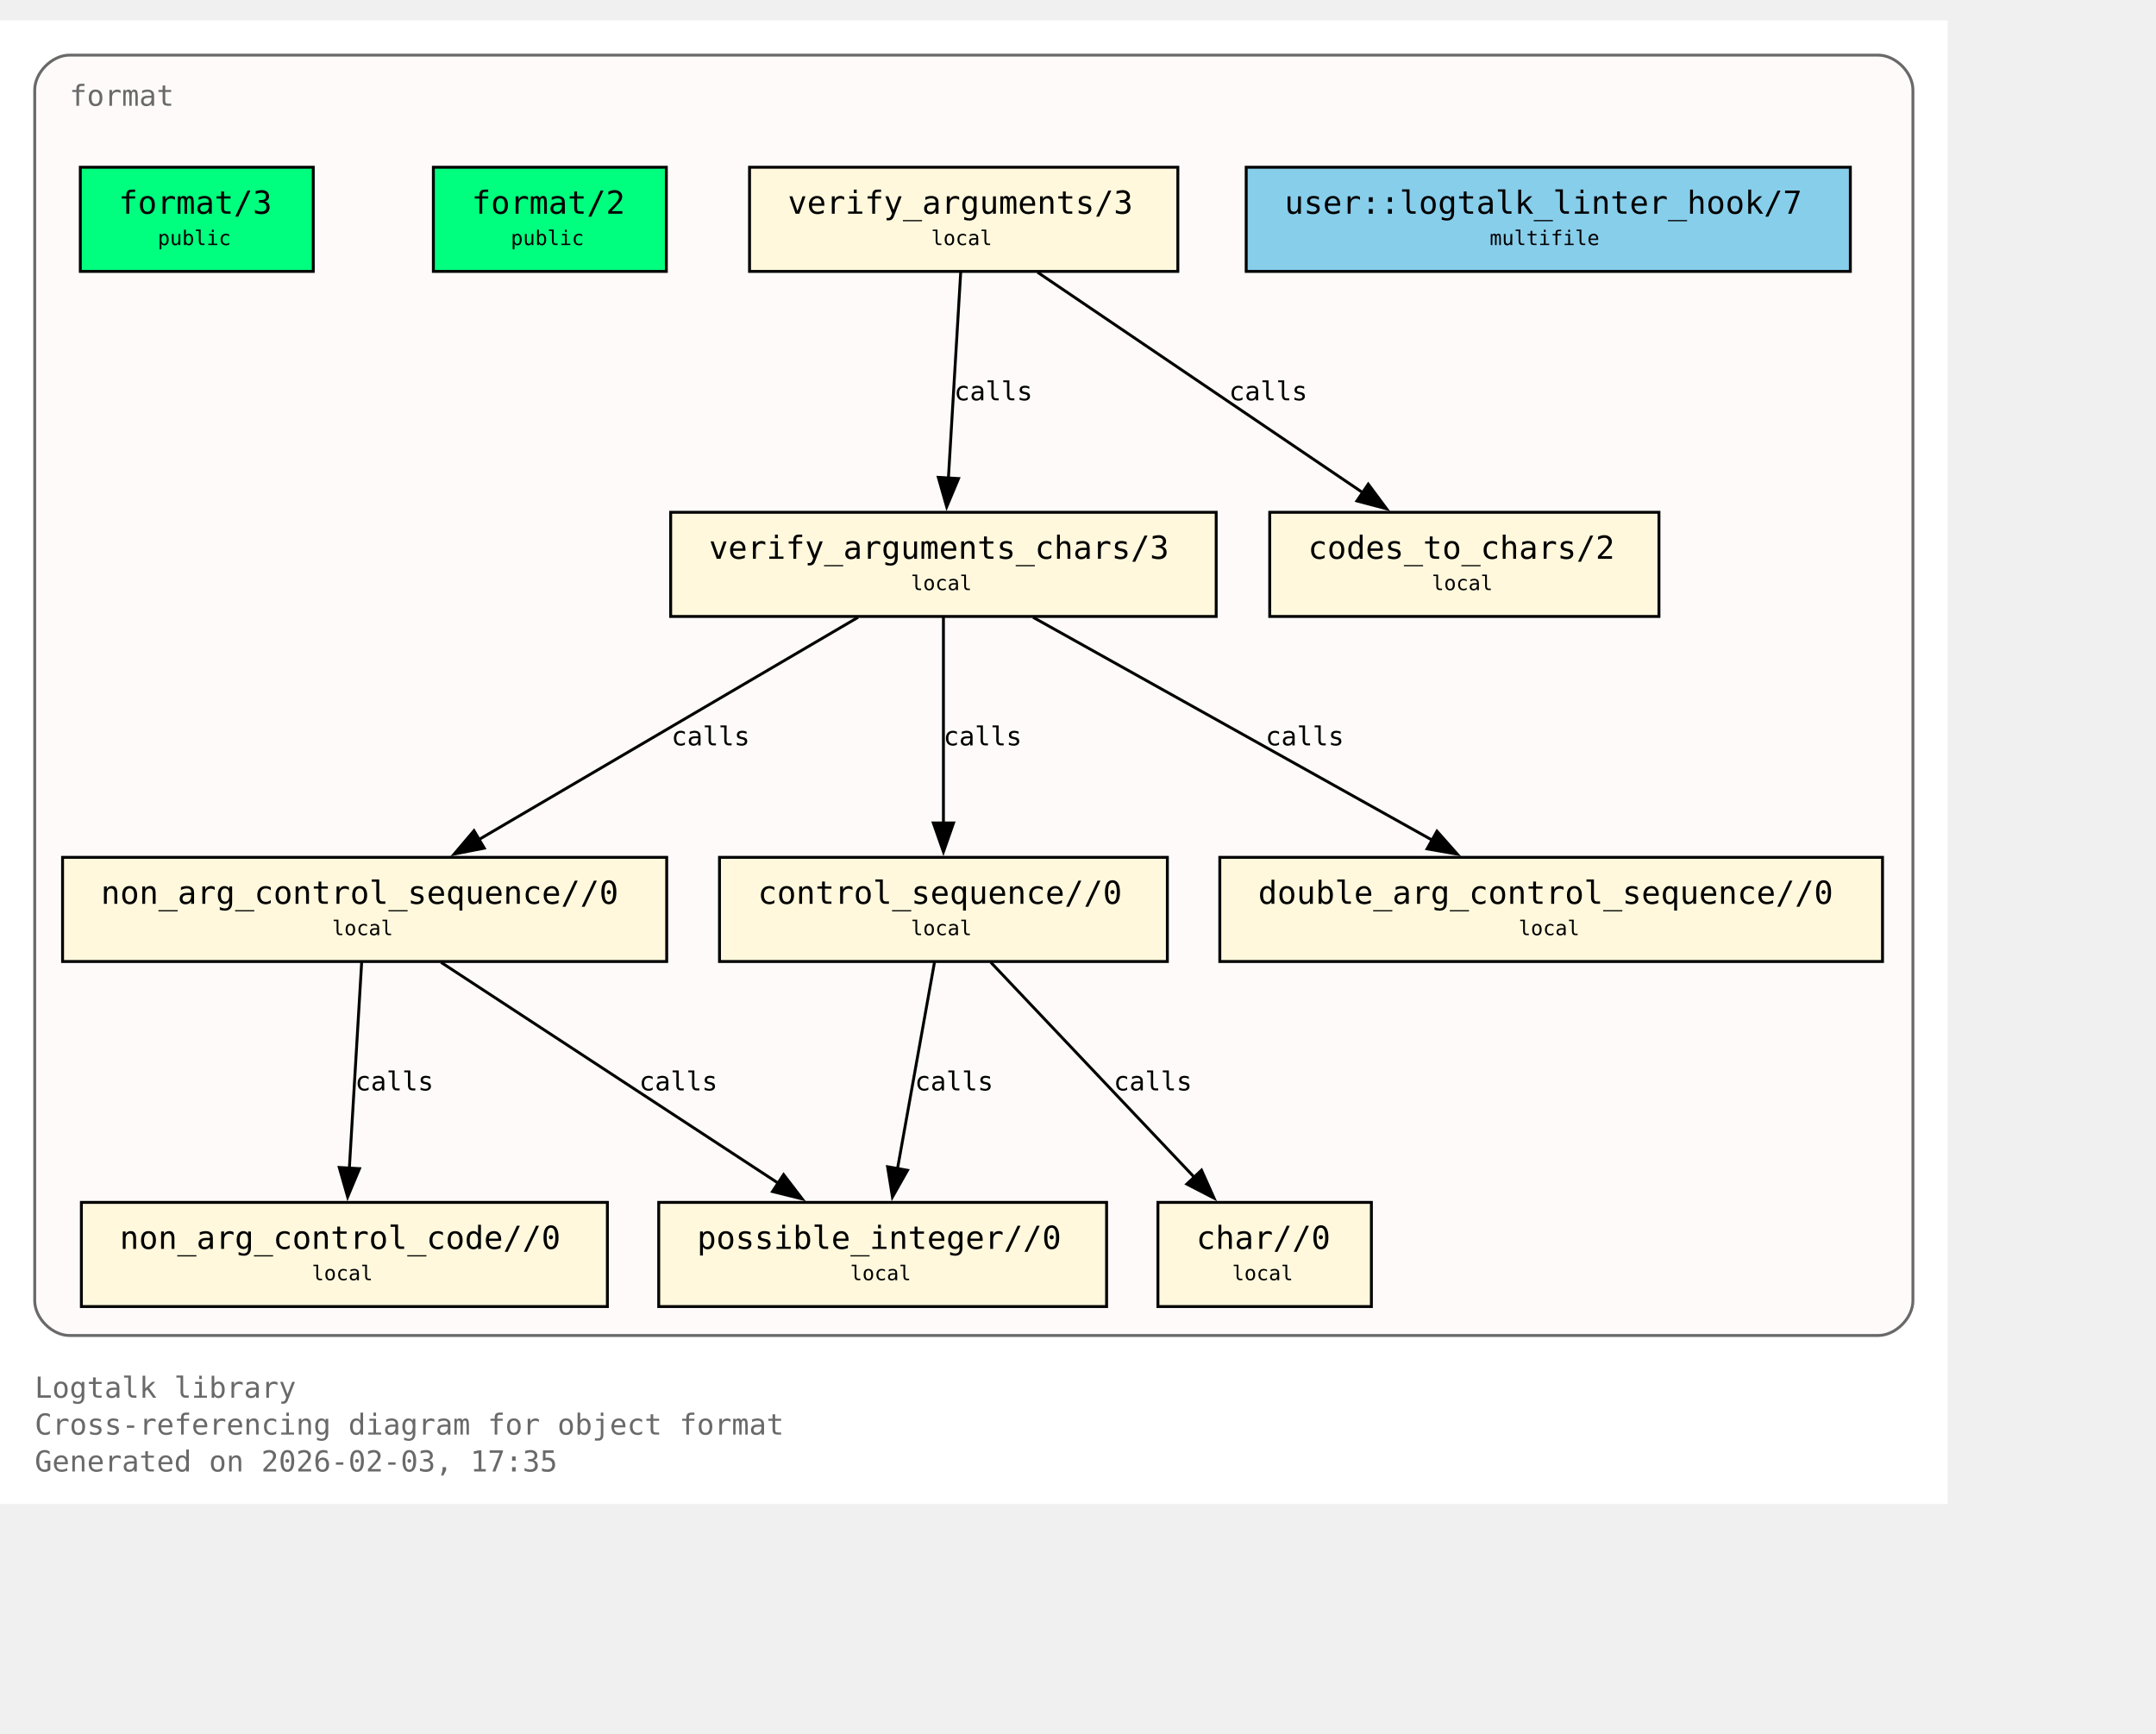
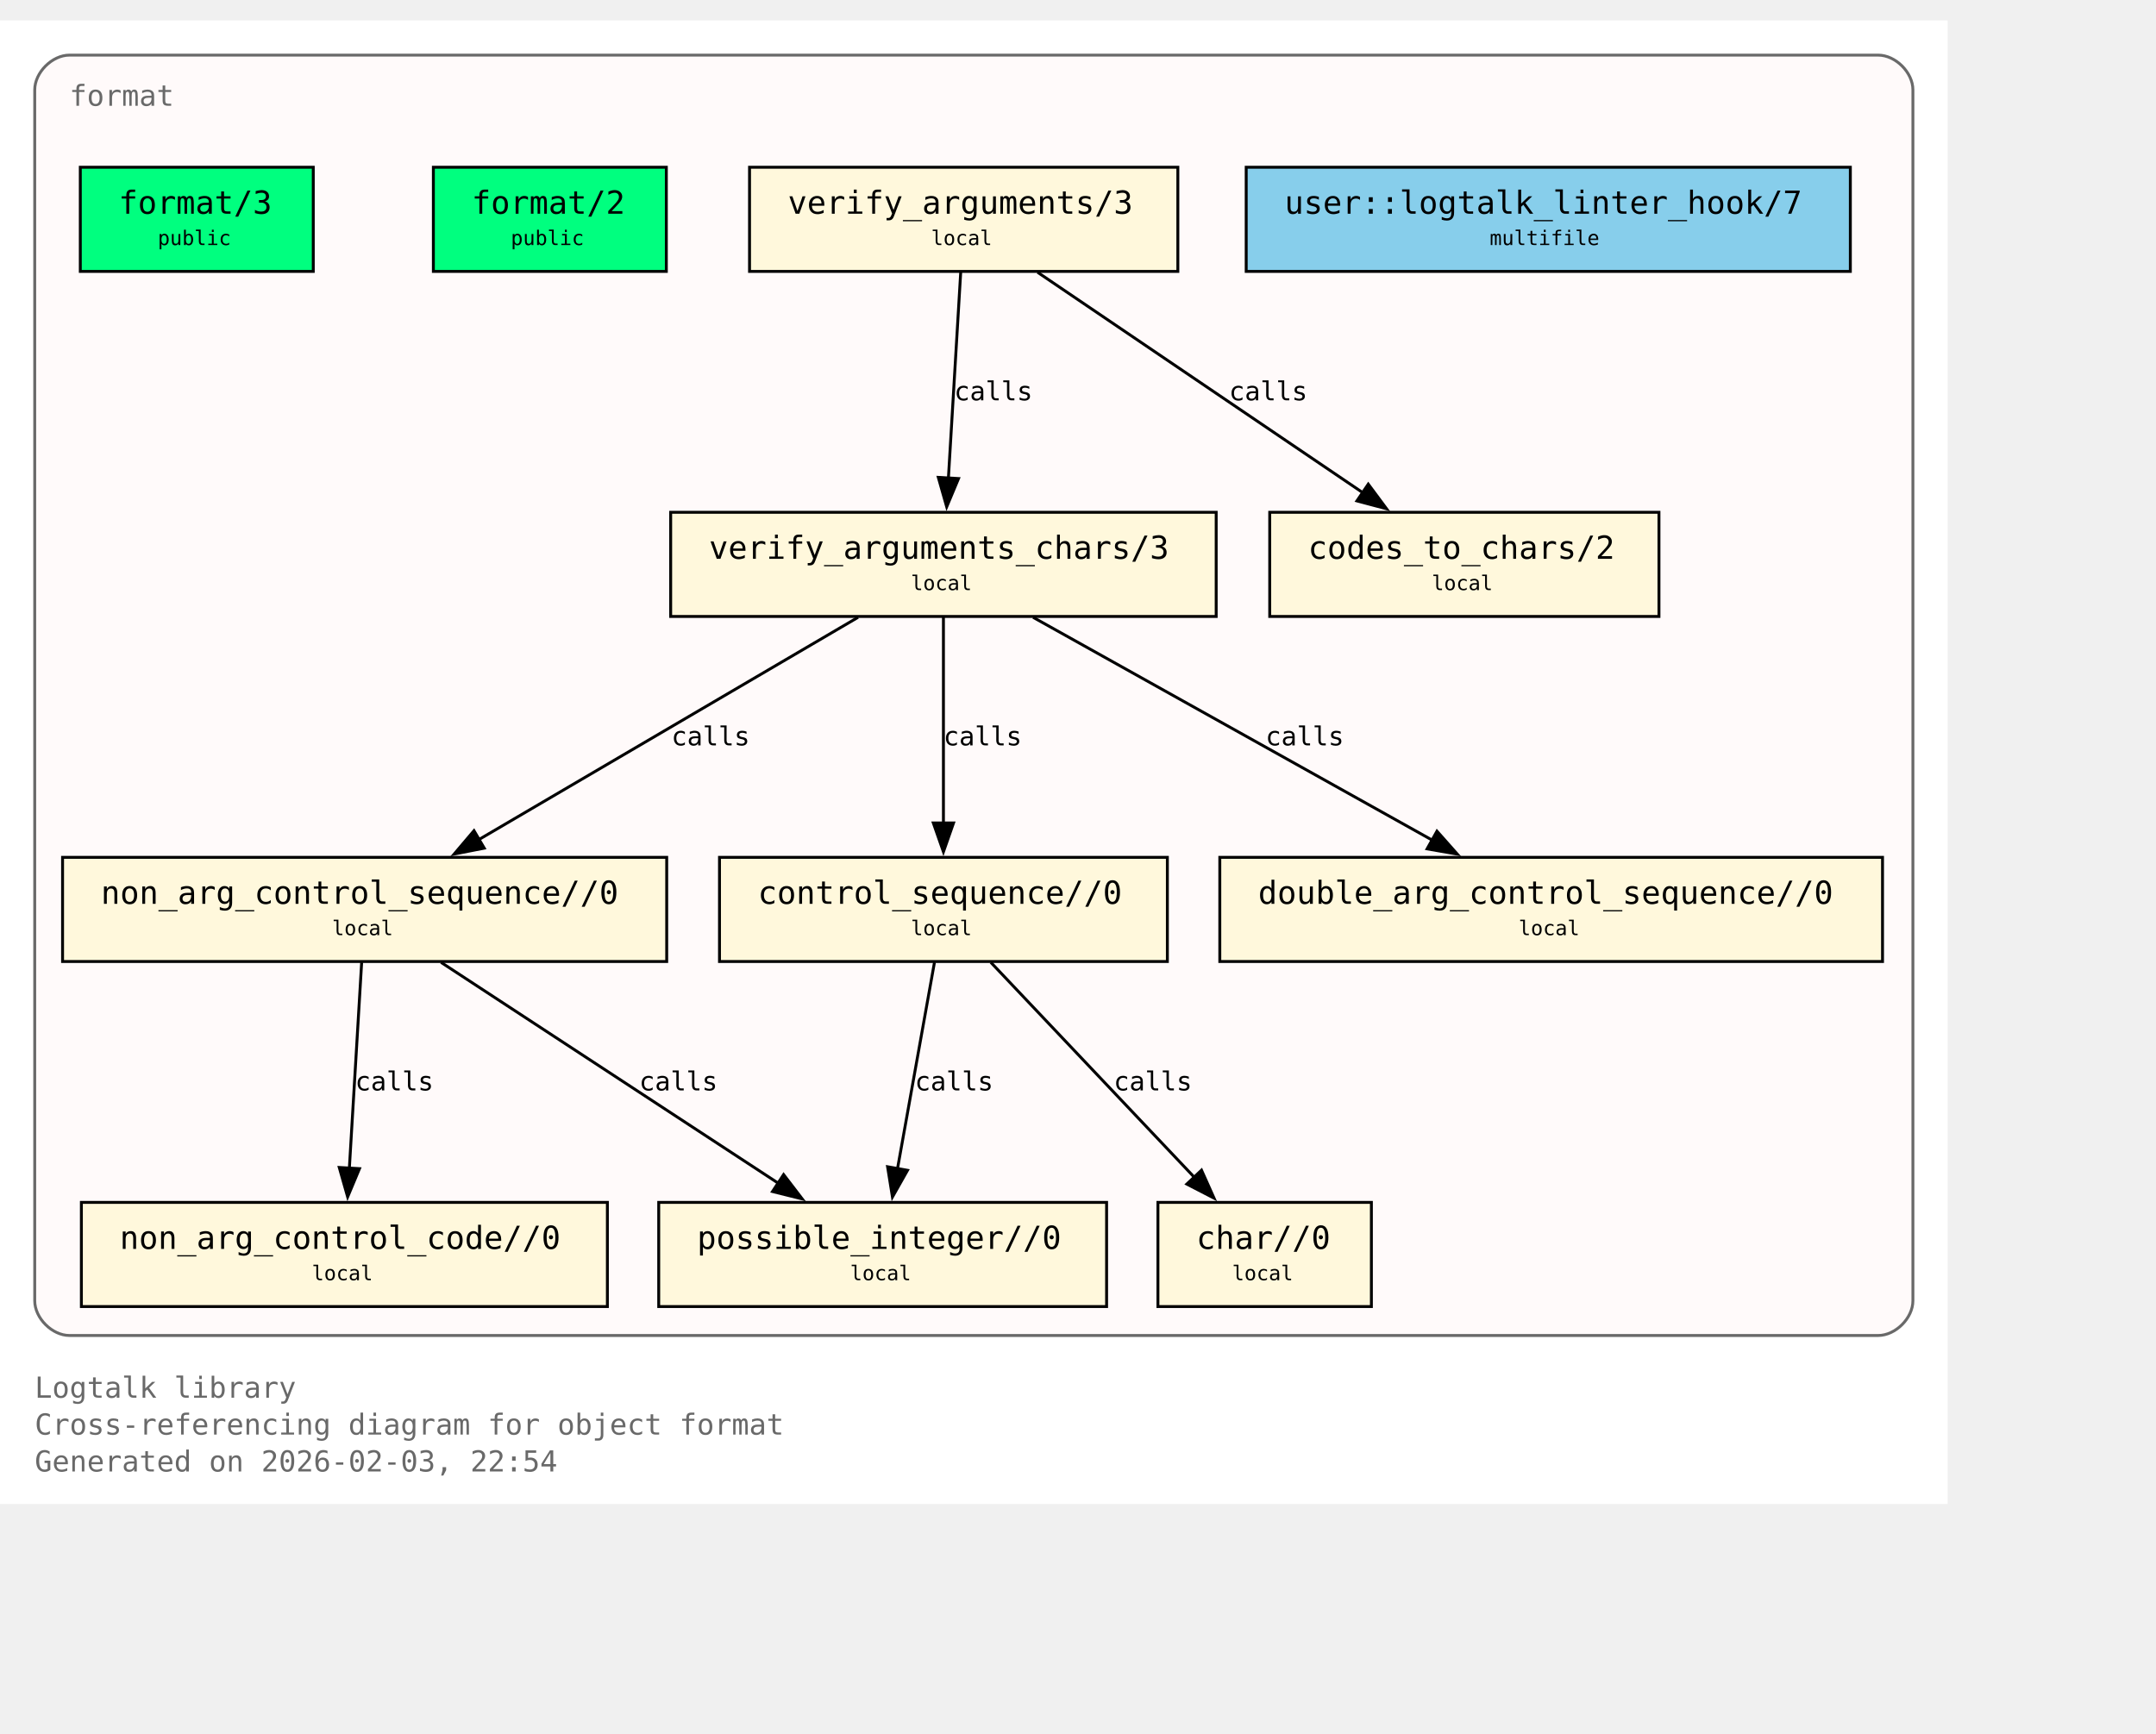
<svg xmlns="http://www.w3.org/2000/svg" xmlns:xlink="http://www.w3.org/1999/xlink" width="817pt" height="657pt" viewBox="72.00 72.00 745.00 585.00">
  <g id="graph0" class="graph" transform="scale(1 1) rotate(0) translate(76 580.75)">
    <polygon fill="white" stroke="none" points="-4,4 -4,-508.75 669,-508.75 669,4 -4,4" />
    <text xml:space="preserve" text-anchor="start" x="8" y="-32.75" font-family="Monospace" font-size="10.00" fill="dimgray">Logtalk library</text>
    <text xml:space="preserve" text-anchor="start" x="8" y="-20" font-family="Monospace" font-size="10.00" fill="dimgray">Cross-referencing diagram for object format</text>
-     <text xml:space="preserve" text-anchor="start" x="8" y="-7.25" font-family="Monospace" font-size="10.00" fill="dimgray">Generated on 2026-02-03, 17:35</text>
+     <text xml:space="preserve" text-anchor="start" x="8" y="-7.25" font-family="Monospace" font-size="10.00" fill="dimgray">Generated on 2026-02-03, 22:54</text>
    <g id="clust1" class="cluster">
      <g id="a_clust1">
        <a xlink:title="format">
          <path fill="snow" stroke="dimgray" d="M20,-54.25C20,-54.25 645,-54.25 645,-54.25 651,-54.25 657,-60.25 657,-66.25 657,-66.25 657,-484.75 657,-484.75 657,-490.75 651,-496.75 645,-496.75 645,-496.75 20,-496.75 20,-496.75 14,-496.75 8,-490.75 8,-484.75 8,-484.75 8,-66.25 8,-66.25 8,-60.25 14,-54.25 20,-54.25" />
          <g id="a_clust1_0">
-             <a xlink:href="https://github.com/LogtalkDotOrg/logtalk3/tree/949188c29300727d70b389d3c0c62eb89c29c1d6/library/format/format.lgt#L22" xlink:title="https://github.com/LogtalkDotOrg/logtalk3/tree/949188c29300727d70b389d3c0c62eb89c29c1d6/library/format/format.lgt#L22">
+             <a xlink:href="https://github.com/LogtalkDotOrg/logtalk3/tree/9086050a068841bf655e2b544de75546010d5f90/library/format/format.lgt#L22" xlink:title="https://github.com/LogtalkDotOrg/logtalk3/tree/9086050a068841bf655e2b544de75546010d5f90/library/format/format.lgt#L22">
              <text xml:space="preserve" text-anchor="start" x="20" y="-479.25" font-family="Monospace" font-size="10.00" fill="dimgray">format</text>
            </a>
          </g>
        </a>
      </g>
    </g>
    <g id="node1" class="node">
      <polygon fill="springgreen" stroke="black" points="104.25,-458 23.75,-458 23.75,-422 104.25,-422 104.25,-458" />
      <text xml:space="preserve" text-anchor="start" x="31.75" y="-442.7" font-family="Monospace" font-size="9.00"> </text>
      <g id="a_node1_1">
-         <a xlink:href="https://github.com/LogtalkDotOrg/logtalk3/tree/949188c29300727d70b389d3c0c62eb89c29c1d6/library/format/format.lgt#L31" xlink:title="https://github.com/LogtalkDotOrg/logtalk3/tree/949188c29300727d70b389d3c0c62eb89c29c1d6/library/format/format.lgt#L31">
+         <a xlink:href="https://github.com/LogtalkDotOrg/logtalk3/tree/9086050a068841bf655e2b544de75546010d5f90/library/format/format.lgt#L31" xlink:title="https://github.com/LogtalkDotOrg/logtalk3/tree/9086050a068841bf655e2b544de75546010d5f90/library/format/format.lgt#L31">
          <text xml:space="preserve" text-anchor="start" x="37" y="-441.93" font-family="Monospace" font-size="11.00">format/3</text>
        </a>
      </g>
      <text xml:space="preserve" text-anchor="start" x="91" y="-442.7" font-family="Monospace" font-size="9.00"> </text>
      <text xml:space="preserve" text-anchor="start" x="31.75" y="-430.32" font-family="Monospace" font-size="9.00"> </text>
      <text xml:space="preserve" text-anchor="start" x="50.5" y="-431.1" font-family="Monospace" font-size="7.00">public</text>
      <text xml:space="preserve" text-anchor="start" x="91" y="-430.32" font-family="Monospace" font-size="9.00"> </text>
    </g>
    <g id="node2" class="node">
      <polygon fill="springgreen" stroke="black" points="226.25,-458 145.75,-458 145.75,-422 226.25,-422 226.25,-458" />
      <text xml:space="preserve" text-anchor="start" x="153.75" y="-442.7" font-family="Monospace" font-size="9.00"> </text>
      <g id="a_node2_2">
-         <a xlink:href="https://github.com/LogtalkDotOrg/logtalk3/tree/949188c29300727d70b389d3c0c62eb89c29c1d6/library/format/format.lgt#L40" xlink:title="https://github.com/LogtalkDotOrg/logtalk3/tree/949188c29300727d70b389d3c0c62eb89c29c1d6/library/format/format.lgt#L40">
+         <a xlink:href="https://github.com/LogtalkDotOrg/logtalk3/tree/9086050a068841bf655e2b544de75546010d5f90/library/format/format.lgt#L40" xlink:title="https://github.com/LogtalkDotOrg/logtalk3/tree/9086050a068841bf655e2b544de75546010d5f90/library/format/format.lgt#L40">
          <text xml:space="preserve" text-anchor="start" x="159" y="-441.93" font-family="Monospace" font-size="11.00">format/2</text>
        </a>
      </g>
      <text xml:space="preserve" text-anchor="start" x="213" y="-442.7" font-family="Monospace" font-size="9.00"> </text>
      <text xml:space="preserve" text-anchor="start" x="153.75" y="-430.32" font-family="Monospace" font-size="9.00"> </text>
      <text xml:space="preserve" text-anchor="start" x="172.5" y="-431.1" font-family="Monospace" font-size="7.00">public</text>
      <text xml:space="preserve" text-anchor="start" x="213" y="-430.32" font-family="Monospace" font-size="9.00"> </text>
    </g>
    <g id="node3" class="node">
      <polygon fill="cornsilk" stroke="black" points="403,-458 255,-458 255,-422 403,-422 403,-458" />
      <text xml:space="preserve" text-anchor="start" x="263" y="-442.7" font-family="Monospace" font-size="9.00"> </text>
      <g id="a_node3_3">
-         <a xlink:href="https://github.com/LogtalkDotOrg/logtalk3/tree/949188c29300727d70b389d3c0c62eb89c29c1d6/library/format/format.lgt#L123" xlink:title="https://github.com/LogtalkDotOrg/logtalk3/tree/949188c29300727d70b389d3c0c62eb89c29c1d6/library/format/format.lgt#L123">
+         <a xlink:href="https://github.com/LogtalkDotOrg/logtalk3/tree/9086050a068841bf655e2b544de75546010d5f90/library/format/format.lgt#L123" xlink:title="https://github.com/LogtalkDotOrg/logtalk3/tree/9086050a068841bf655e2b544de75546010d5f90/library/format/format.lgt#L123">
          <text xml:space="preserve" text-anchor="start" x="268.25" y="-441.93" font-family="Monospace" font-size="11.00">verify_arguments/3</text>
        </a>
      </g>
      <text xml:space="preserve" text-anchor="start" x="389.75" y="-442.7" font-family="Monospace" font-size="9.00"> </text>
      <text xml:space="preserve" text-anchor="start" x="263" y="-430.32" font-family="Monospace" font-size="9.00"> </text>
      <text xml:space="preserve" text-anchor="start" x="317.75" y="-431.1" font-family="Monospace" font-size="7.00">local</text>
      <text xml:space="preserve" text-anchor="start" x="389.75" y="-430.32" font-family="Monospace" font-size="9.00"> </text>
    </g>
    <g id="node4" class="node">
      <polygon fill="cornsilk" stroke="black" points="416.25,-338.75 227.75,-338.75 227.75,-302.75 416.25,-302.75 416.25,-338.75" />
      <text xml:space="preserve" text-anchor="start" x="235.75" y="-323.45" font-family="Monospace" font-size="9.00"> </text>
      <g id="a_node4_4">
-         <a xlink:href="https://github.com/LogtalkDotOrg/logtalk3/tree/949188c29300727d70b389d3c0c62eb89c29c1d6/library/format/format.lgt#L140" xlink:title="https://github.com/LogtalkDotOrg/logtalk3/tree/949188c29300727d70b389d3c0c62eb89c29c1d6/library/format/format.lgt#L140">
+         <a xlink:href="https://github.com/LogtalkDotOrg/logtalk3/tree/9086050a068841bf655e2b544de75546010d5f90/library/format/format.lgt#L140" xlink:title="https://github.com/LogtalkDotOrg/logtalk3/tree/9086050a068841bf655e2b544de75546010d5f90/library/format/format.lgt#L140">
          <text xml:space="preserve" text-anchor="start" x="241" y="-322.68" font-family="Monospace" font-size="11.00">verify_arguments_chars/3</text>
        </a>
      </g>
      <text xml:space="preserve" text-anchor="start" x="403" y="-323.45" font-family="Monospace" font-size="9.00"> </text>
      <text xml:space="preserve" text-anchor="start" x="235.75" y="-311.07" font-family="Monospace" font-size="9.00"> </text>
      <text xml:space="preserve" text-anchor="start" x="310.75" y="-311.85" font-family="Monospace" font-size="7.00">local</text>
      <text xml:space="preserve" text-anchor="start" x="403" y="-311.07" font-family="Monospace" font-size="9.00"> </text>
    </g>
    <g id="edge1" class="edge">
      <g id="a_edge1">
-         <a xlink:href="https://github.com/LogtalkDotOrg/logtalk3/tree/949188c29300727d70b389d3c0c62eb89c29c1d6/library/format/format.lgt#L127" xlink:title="calls">
+         <a xlink:href="https://github.com/LogtalkDotOrg/logtalk3/tree/9086050a068841bf655e2b544de75546010d5f90/library/format/format.lgt#L127" xlink:title="calls">
          <path fill="none" stroke="black" d="M327.97,-421.7C326.85,-403 325.05,-372.87 323.72,-350.58" />
          <polygon fill="black" stroke="black" points="327.22,-350.41 323.13,-340.63 320.23,-350.82 327.22,-350.41" />
        </a>
      </g>
      <g id="a_edge1-label">
-         <a xlink:href="https://github.com/LogtalkDotOrg/logtalk3/tree/949188c29300727d70b389d3c0c62eb89c29c1d6/library/format/format.lgt#L127" xlink:title="https://github.com/LogtalkDotOrg/logtalk3/tree/949188c29300727d70b389d3c0c62eb89c29c1d6/library/format/format.lgt#L127">
+         <a xlink:href="https://github.com/LogtalkDotOrg/logtalk3/tree/9086050a068841bf655e2b544de75546010d5f90/library/format/format.lgt#L127" xlink:title="https://github.com/LogtalkDotOrg/logtalk3/tree/9086050a068841bf655e2b544de75546010d5f90/library/format/format.lgt#L127">
          <text xml:space="preserve" text-anchor="start" x="325.71" y="-377.45" font-family="Monospace" font-size="9.00">calls</text>
        </a>
      </g>
    </g>
    <g id="node11" class="node">
      <polygon fill="cornsilk" stroke="black" points="569.25,-338.75 434.75,-338.75 434.75,-302.75 569.25,-302.75 569.25,-338.75" />
      <text xml:space="preserve" text-anchor="start" x="442.75" y="-323.45" font-family="Monospace" font-size="9.00"> </text>
      <g id="a_node11_5">
-         <a xlink:href="https://github.com/LogtalkDotOrg/logtalk3/tree/949188c29300727d70b389d3c0c62eb89c29c1d6/library/format/format.lgt#L193" xlink:title="https://github.com/LogtalkDotOrg/logtalk3/tree/949188c29300727d70b389d3c0c62eb89c29c1d6/library/format/format.lgt#L193">
+         <a xlink:href="https://github.com/LogtalkDotOrg/logtalk3/tree/9086050a068841bf655e2b544de75546010d5f90/library/format/format.lgt#L193" xlink:title="https://github.com/LogtalkDotOrg/logtalk3/tree/9086050a068841bf655e2b544de75546010d5f90/library/format/format.lgt#L193">
          <text xml:space="preserve" text-anchor="start" x="448" y="-322.68" font-family="Monospace" font-size="11.00">codes_to_chars/2</text>
        </a>
      </g>
      <text xml:space="preserve" text-anchor="start" x="556" y="-323.45" font-family="Monospace" font-size="9.00"> </text>
      <text xml:space="preserve" text-anchor="start" x="442.75" y="-311.07" font-family="Monospace" font-size="9.00"> </text>
      <text xml:space="preserve" text-anchor="start" x="490.75" y="-311.85" font-family="Monospace" font-size="7.00">local</text>
      <text xml:space="preserve" text-anchor="start" x="556" y="-311.07" font-family="Monospace" font-size="9.00"> </text>
    </g>
    <g id="edge2" class="edge">
      <g id="a_edge2">
-         <a xlink:href="https://github.com/LogtalkDotOrg/logtalk3/tree/949188c29300727d70b389d3c0c62eb89c29c1d6/library/format/format.lgt#L127" xlink:title="calls">
+         <a xlink:href="https://github.com/LogtalkDotOrg/logtalk3/tree/9086050a068841bf655e2b544de75546010d5f90/library/format/format.lgt#L127" xlink:title="calls">
          <path fill="none" stroke="black" d="M354.53,-421.7C384.3,-401.52 433.67,-368.06 467,-345.47" />
          <polygon fill="black" stroke="black" points="468.8,-348.48 475.12,-339.97 464.87,-342.68 468.8,-348.48" />
        </a>
      </g>
      <g id="a_edge2-label">
-         <a xlink:href="https://github.com/LogtalkDotOrg/logtalk3/tree/949188c29300727d70b389d3c0c62eb89c29c1d6/library/format/format.lgt#L127" xlink:title="https://github.com/LogtalkDotOrg/logtalk3/tree/949188c29300727d70b389d3c0c62eb89c29c1d6/library/format/format.lgt#L127">
+         <a xlink:href="https://github.com/LogtalkDotOrg/logtalk3/tree/9086050a068841bf655e2b544de75546010d5f90/library/format/format.lgt#L127" xlink:title="https://github.com/LogtalkDotOrg/logtalk3/tree/9086050a068841bf655e2b544de75546010d5f90/library/format/format.lgt#L127">
          <text xml:space="preserve" text-anchor="start" x="420.69" y="-377.45" font-family="Monospace" font-size="9.00">calls</text>
        </a>
      </g>
    </g>
    <g id="node5" class="node">
      <polygon fill="cornsilk" stroke="black" points="226.38,-219.5 17.62,-219.5 17.62,-183.5 226.38,-183.5 226.38,-219.5" />
      <text xml:space="preserve" text-anchor="start" x="25.62" y="-204.2" font-family="Monospace" font-size="9.00"> </text>
      <g id="a_node5_6">
-         <a xlink:href="https://github.com/LogtalkDotOrg/logtalk3/tree/949188c29300727d70b389d3c0c62eb89c29c1d6/library/format/format.lgt#L163" xlink:title="https://github.com/LogtalkDotOrg/logtalk3/tree/949188c29300727d70b389d3c0c62eb89c29c1d6/library/format/format.lgt#L163">
+         <a xlink:href="https://github.com/LogtalkDotOrg/logtalk3/tree/9086050a068841bf655e2b544de75546010d5f90/library/format/format.lgt#L163" xlink:title="https://github.com/LogtalkDotOrg/logtalk3/tree/9086050a068841bf655e2b544de75546010d5f90/library/format/format.lgt#L163">
          <text xml:space="preserve" text-anchor="start" x="30.88" y="-203.43" font-family="Monospace" font-size="11.00">non_arg_control_sequence//0</text>
        </a>
      </g>
      <text xml:space="preserve" text-anchor="start" x="213.12" y="-204.2" font-family="Monospace" font-size="9.00"> </text>
      <text xml:space="preserve" text-anchor="start" x="25.62" y="-191.82" font-family="Monospace" font-size="9.00"> </text>
      <text xml:space="preserve" text-anchor="start" x="110.75" y="-192.6" font-family="Monospace" font-size="7.00">local</text>
      <text xml:space="preserve" text-anchor="start" x="213.12" y="-191.82" font-family="Monospace" font-size="9.00"> </text>
    </g>
    <g id="edge3" class="edge">
      <g id="a_edge3">
-         <a xlink:href="https://github.com/LogtalkDotOrg/logtalk3/tree/949188c29300727d70b389d3c0c62eb89c29c1d6/library/format/format.lgt#L142" xlink:title="calls">
+         <a xlink:href="https://github.com/LogtalkDotOrg/logtalk3/tree/9086050a068841bf655e2b544de75546010d5f90/library/format/format.lgt#L142" xlink:title="calls">
          <path fill="none" stroke="black" d="M292.49,-302.45C257.78,-282.1 200.01,-248.23 161.47,-225.64" />
          <polygon fill="black" stroke="black" points="163.33,-222.68 152.94,-220.64 159.79,-228.71 163.33,-222.68" />
        </a>
      </g>
      <g id="a_edge3-label">
-         <a xlink:href="https://github.com/LogtalkDotOrg/logtalk3/tree/949188c29300727d70b389d3c0c62eb89c29c1d6/library/format/format.lgt#L142" xlink:title="https://github.com/LogtalkDotOrg/logtalk3/tree/949188c29300727d70b389d3c0c62eb89c29c1d6/library/format/format.lgt#L142">
+         <a xlink:href="https://github.com/LogtalkDotOrg/logtalk3/tree/9086050a068841bf655e2b544de75546010d5f90/library/format/format.lgt#L142" xlink:title="https://github.com/LogtalkDotOrg/logtalk3/tree/9086050a068841bf655e2b544de75546010d5f90/library/format/format.lgt#L142">
          <text xml:space="preserve" text-anchor="start" x="228" y="-258.2" font-family="Monospace" font-size="9.00">calls</text>
        </a>
      </g>
    </g>
    <g id="node7" class="node">
      <polygon fill="cornsilk" stroke="black" points="399.38,-219.5 244.62,-219.5 244.62,-183.5 399.38,-183.5 399.38,-219.5" />
      <text xml:space="preserve" text-anchor="start" x="252.62" y="-204.2" font-family="Monospace" font-size="9.00"> </text>
      <g id="a_node7_7">
-         <a xlink:href="https://github.com/LogtalkDotOrg/logtalk3/tree/949188c29300727d70b389d3c0c62eb89c29c1d6/library/format/format.lgt#L179" xlink:title="https://github.com/LogtalkDotOrg/logtalk3/tree/949188c29300727d70b389d3c0c62eb89c29c1d6/library/format/format.lgt#L179">
+         <a xlink:href="https://github.com/LogtalkDotOrg/logtalk3/tree/9086050a068841bf655e2b544de75546010d5f90/library/format/format.lgt#L179" xlink:title="https://github.com/LogtalkDotOrg/logtalk3/tree/9086050a068841bf655e2b544de75546010d5f90/library/format/format.lgt#L179">
          <text xml:space="preserve" text-anchor="start" x="257.88" y="-203.43" font-family="Monospace" font-size="11.00">control_sequence//0</text>
        </a>
      </g>
      <text xml:space="preserve" text-anchor="start" x="386.12" y="-204.2" font-family="Monospace" font-size="9.00"> </text>
      <text xml:space="preserve" text-anchor="start" x="252.62" y="-191.82" font-family="Monospace" font-size="9.00"> </text>
      <text xml:space="preserve" text-anchor="start" x="310.75" y="-192.6" font-family="Monospace" font-size="7.00">local</text>
      <text xml:space="preserve" text-anchor="start" x="386.12" y="-191.82" font-family="Monospace" font-size="9.00"> </text>
    </g>
    <g id="edge5" class="edge">
      <g id="a_edge5">
-         <a xlink:href="https://github.com/LogtalkDotOrg/logtalk3/tree/949188c29300727d70b389d3c0c62eb89c29c1d6/library/format/format.lgt#L149" xlink:title="calls">
+         <a xlink:href="https://github.com/LogtalkDotOrg/logtalk3/tree/9086050a068841bf655e2b544de75546010d5f90/library/format/format.lgt#L149" xlink:title="calls">
          <path fill="none" stroke="black" d="M322,-302.45C322,-283.75 322,-253.62 322,-231.33" />
          <polygon fill="black" stroke="black" points="325.5,-231.39 322,-221.39 318.5,-231.39 325.5,-231.39" />
        </a>
      </g>
      <g id="a_edge5-label">
-         <a xlink:href="https://github.com/LogtalkDotOrg/logtalk3/tree/949188c29300727d70b389d3c0c62eb89c29c1d6/library/format/format.lgt#L149" xlink:title="https://github.com/LogtalkDotOrg/logtalk3/tree/949188c29300727d70b389d3c0c62eb89c29c1d6/library/format/format.lgt#L149">
+         <a xlink:href="https://github.com/LogtalkDotOrg/logtalk3/tree/9086050a068841bf655e2b544de75546010d5f90/library/format/format.lgt#L149" xlink:title="https://github.com/LogtalkDotOrg/logtalk3/tree/9086050a068841bf655e2b544de75546010d5f90/library/format/format.lgt#L149">
          <text xml:space="preserve" text-anchor="start" x="322" y="-258.2" font-family="Monospace" font-size="9.00">calls</text>
        </a>
      </g>
    </g>
    <g id="node10" class="node">
      <polygon fill="cornsilk" stroke="black" points="646.5,-219.5 417.5,-219.5 417.5,-183.5 646.5,-183.5 646.5,-219.5" />
      <text xml:space="preserve" text-anchor="start" x="425.5" y="-204.2" font-family="Monospace" font-size="9.00"> </text>
      <g id="a_node10_8">
-         <a xlink:href="https://github.com/LogtalkDotOrg/logtalk3/tree/949188c29300727d70b389d3c0c62eb89c29c1d6/library/format/format.lgt#L190" xlink:title="https://github.com/LogtalkDotOrg/logtalk3/tree/949188c29300727d70b389d3c0c62eb89c29c1d6/library/format/format.lgt#L190">
+         <a xlink:href="https://github.com/LogtalkDotOrg/logtalk3/tree/9086050a068841bf655e2b544de75546010d5f90/library/format/format.lgt#L190" xlink:title="https://github.com/LogtalkDotOrg/logtalk3/tree/9086050a068841bf655e2b544de75546010d5f90/library/format/format.lgt#L190">
          <text xml:space="preserve" text-anchor="start" x="430.75" y="-203.43" font-family="Monospace" font-size="11.00">double_arg_control_sequence//0</text>
        </a>
      </g>
      <text xml:space="preserve" text-anchor="start" x="633.25" y="-204.2" font-family="Monospace" font-size="9.00"> </text>
      <text xml:space="preserve" text-anchor="start" x="425.5" y="-191.82" font-family="Monospace" font-size="9.00"> </text>
      <text xml:space="preserve" text-anchor="start" x="520.75" y="-192.6" font-family="Monospace" font-size="7.00">local</text>
      <text xml:space="preserve" text-anchor="start" x="633.25" y="-191.82" font-family="Monospace" font-size="9.00"> </text>
    </g>
    <g id="edge4" class="edge">
      <g id="a_edge4">
-         <a xlink:href="https://github.com/LogtalkDotOrg/logtalk3/tree/949188c29300727d70b389d3c0c62eb89c29c1d6/library/format/format.lgt#L146" xlink:title="calls">
+         <a xlink:href="https://github.com/LogtalkDotOrg/logtalk3/tree/9086050a068841bf655e2b544de75546010d5f90/library/format/format.lgt#L146" xlink:title="calls">
          <path fill="none" stroke="black" d="M352.99,-302.45C389.59,-282.01 450.6,-247.95 491.07,-225.35" />
          <polygon fill="black" stroke="black" points="492.54,-228.54 499.57,-220.61 489.13,-222.43 492.54,-228.54" />
        </a>
      </g>
      <g id="a_edge4-label">
-         <a xlink:href="https://github.com/LogtalkDotOrg/logtalk3/tree/949188c29300727d70b389d3c0c62eb89c29c1d6/library/format/format.lgt#L146" xlink:title="https://github.com/LogtalkDotOrg/logtalk3/tree/949188c29300727d70b389d3c0c62eb89c29c1d6/library/format/format.lgt#L146">
+         <a xlink:href="https://github.com/LogtalkDotOrg/logtalk3/tree/9086050a068841bf655e2b544de75546010d5f90/library/format/format.lgt#L146" xlink:title="https://github.com/LogtalkDotOrg/logtalk3/tree/9086050a068841bf655e2b544de75546010d5f90/library/format/format.lgt#L146">
          <text xml:space="preserve" text-anchor="start" x="433.3" y="-258.2" font-family="Monospace" font-size="9.00">calls</text>
        </a>
      </g>
    </g>
    <g id="node6" class="node">
      <polygon fill="cornsilk" stroke="black" points="205.88,-100.25 24.12,-100.25 24.12,-64.25 205.88,-64.25 205.88,-100.25" />
      <text xml:space="preserve" text-anchor="start" x="32.12" y="-84.95" font-family="Monospace" font-size="9.00"> </text>
      <g id="a_node6_9">
-         <a xlink:href="https://github.com/LogtalkDotOrg/logtalk3/tree/949188c29300727d70b389d3c0c62eb89c29c1d6/library/format/format.lgt#L170" xlink:title="https://github.com/LogtalkDotOrg/logtalk3/tree/949188c29300727d70b389d3c0c62eb89c29c1d6/library/format/format.lgt#L170">
+         <a xlink:href="https://github.com/LogtalkDotOrg/logtalk3/tree/9086050a068841bf655e2b544de75546010d5f90/library/format/format.lgt#L170" xlink:title="https://github.com/LogtalkDotOrg/logtalk3/tree/9086050a068841bf655e2b544de75546010d5f90/library/format/format.lgt#L170">
          <text xml:space="preserve" text-anchor="start" x="37.38" y="-84.17" font-family="Monospace" font-size="11.00">non_arg_control_code//0</text>
        </a>
      </g>
      <text xml:space="preserve" text-anchor="start" x="192.62" y="-84.95" font-family="Monospace" font-size="9.00"> </text>
      <text xml:space="preserve" text-anchor="start" x="32.12" y="-72.58" font-family="Monospace" font-size="9.00"> </text>
      <text xml:space="preserve" text-anchor="start" x="103.75" y="-73.35" font-family="Monospace" font-size="7.00">local</text>
      <text xml:space="preserve" text-anchor="start" x="192.62" y="-72.58" font-family="Monospace" font-size="9.00"> </text>
    </g>
    <g id="edge7" class="edge">
      <g id="a_edge7">
-         <a xlink:href="https://github.com/LogtalkDotOrg/logtalk3/tree/949188c29300727d70b389d3c0c62eb89c29c1d6/library/format/format.lgt#L167" xlink:title="calls">
+         <a xlink:href="https://github.com/LogtalkDotOrg/logtalk3/tree/9086050a068841bf655e2b544de75546010d5f90/library/format/format.lgt#L167" xlink:title="calls">
          <path fill="none" stroke="black" d="M120.97,-183.2C119.85,-164.5 118.05,-134.37 116.72,-112.08" />
          <polygon fill="black" stroke="black" points="120.22,-111.91 116.13,-102.13 113.23,-112.32 120.22,-111.91" />
        </a>
      </g>
      <g id="a_edge7-label">
-         <a xlink:href="https://github.com/LogtalkDotOrg/logtalk3/tree/949188c29300727d70b389d3c0c62eb89c29c1d6/library/format/format.lgt#L167" xlink:title="https://github.com/LogtalkDotOrg/logtalk3/tree/949188c29300727d70b389d3c0c62eb89c29c1d6/library/format/format.lgt#L167">
+         <a xlink:href="https://github.com/LogtalkDotOrg/logtalk3/tree/9086050a068841bf655e2b544de75546010d5f90/library/format/format.lgt#L167" xlink:title="https://github.com/LogtalkDotOrg/logtalk3/tree/9086050a068841bf655e2b544de75546010d5f90/library/format/format.lgt#L167">
          <text xml:space="preserve" text-anchor="start" x="118.71" y="-138.95" font-family="Monospace" font-size="9.00">calls</text>
        </a>
      </g>
    </g>
    <g id="node8" class="node">
      <polygon fill="cornsilk" stroke="black" points="378.38,-100.25 223.62,-100.25 223.62,-64.25 378.38,-64.25 378.38,-100.25" />
      <text xml:space="preserve" text-anchor="start" x="231.62" y="-84.95" font-family="Monospace" font-size="9.00"> </text>
      <g id="a_node8_10">
-         <a xlink:href="https://github.com/LogtalkDotOrg/logtalk3/tree/949188c29300727d70b389d3c0c62eb89c29c1d6/library/format/format.lgt#L182" xlink:title="https://github.com/LogtalkDotOrg/logtalk3/tree/949188c29300727d70b389d3c0c62eb89c29c1d6/library/format/format.lgt#L182">
+         <a xlink:href="https://github.com/LogtalkDotOrg/logtalk3/tree/9086050a068841bf655e2b544de75546010d5f90/library/format/format.lgt#L182" xlink:title="https://github.com/LogtalkDotOrg/logtalk3/tree/9086050a068841bf655e2b544de75546010d5f90/library/format/format.lgt#L182">
          <text xml:space="preserve" text-anchor="start" x="236.88" y="-84.17" font-family="Monospace" font-size="11.00">possible_integer//0</text>
        </a>
      </g>
      <text xml:space="preserve" text-anchor="start" x="365.12" y="-84.95" font-family="Monospace" font-size="9.00"> </text>
      <text xml:space="preserve" text-anchor="start" x="231.62" y="-72.58" font-family="Monospace" font-size="9.00"> </text>
      <text xml:space="preserve" text-anchor="start" x="289.75" y="-73.35" font-family="Monospace" font-size="7.00">local</text>
      <text xml:space="preserve" text-anchor="start" x="365.12" y="-72.58" font-family="Monospace" font-size="9.00"> </text>
    </g>
    <g id="edge6" class="edge">
      <g id="a_edge6">
-         <a xlink:href="https://github.com/LogtalkDotOrg/logtalk3/tree/949188c29300727d70b389d3c0c62eb89c29c1d6/library/format/format.lgt#L167" xlink:title="calls">
+         <a xlink:href="https://github.com/LogtalkDotOrg/logtalk3/tree/9086050a068841bf655e2b544de75546010d5f90/library/format/format.lgt#L167" xlink:title="calls">
          <path fill="none" stroke="black" d="M148.41,-183.2C179.35,-162.94 230.74,-129.27 265.23,-106.68" />
          <polygon fill="black" stroke="black" points="266.77,-109.86 273.21,-101.45 262.93,-104 266.77,-109.86" />
        </a>
      </g>
      <g id="a_edge6-label">
-         <a xlink:href="https://github.com/LogtalkDotOrg/logtalk3/tree/949188c29300727d70b389d3c0c62eb89c29c1d6/library/format/format.lgt#L167" xlink:title="https://github.com/LogtalkDotOrg/logtalk3/tree/949188c29300727d70b389d3c0c62eb89c29c1d6/library/format/format.lgt#L167">
+         <a xlink:href="https://github.com/LogtalkDotOrg/logtalk3/tree/9086050a068841bf655e2b544de75546010d5f90/library/format/format.lgt#L167" xlink:title="https://github.com/LogtalkDotOrg/logtalk3/tree/9086050a068841bf655e2b544de75546010d5f90/library/format/format.lgt#L167">
          <text xml:space="preserve" text-anchor="start" x="216.87" y="-138.95" font-family="Monospace" font-size="9.00">calls</text>
        </a>
      </g>
    </g>
    <g id="edge8" class="edge">
      <g id="a_edge8">
-         <a xlink:href="https://github.com/LogtalkDotOrg/logtalk3/tree/949188c29300727d70b389d3c0c62eb89c29c1d6/library/format/format.lgt#L179" xlink:title="calls">
+         <a xlink:href="https://github.com/LogtalkDotOrg/logtalk3/tree/9086050a068841bf655e2b544de75546010d5f90/library/format/format.lgt#L179" xlink:title="calls">
          <path fill="none" stroke="black" d="M318.9,-183.2C315.54,-164.41 310.11,-134.09 306.11,-111.77" />
          <polygon fill="black" stroke="black" points="309.59,-111.34 304.38,-102.11 302.7,-112.57 309.59,-111.34" />
        </a>
      </g>
      <g id="a_edge8-label">
-         <a xlink:href="https://github.com/LogtalkDotOrg/logtalk3/tree/949188c29300727d70b389d3c0c62eb89c29c1d6/library/format/format.lgt#L179" xlink:title="https://github.com/LogtalkDotOrg/logtalk3/tree/949188c29300727d70b389d3c0c62eb89c29c1d6/library/format/format.lgt#L179">
+         <a xlink:href="https://github.com/LogtalkDotOrg/logtalk3/tree/9086050a068841bf655e2b544de75546010d5f90/library/format/format.lgt#L179" xlink:title="https://github.com/LogtalkDotOrg/logtalk3/tree/9086050a068841bf655e2b544de75546010d5f90/library/format/format.lgt#L179">
          <text xml:space="preserve" text-anchor="start" x="312.13" y="-138.95" font-family="Monospace" font-size="9.00">calls</text>
        </a>
      </g>
    </g>
    <g id="node9" class="node">
      <polygon fill="cornsilk" stroke="black" points="469.88,-100.25 396.12,-100.25 396.12,-64.25 469.88,-64.25 469.88,-100.25" />
      <text xml:space="preserve" text-anchor="start" x="404.12" y="-84.95" font-family="Monospace" font-size="9.00"> </text>
      <g id="a_node9_11">
-         <a xlink:href="https://github.com/LogtalkDotOrg/logtalk3/tree/949188c29300727d70b389d3c0c62eb89c29c1d6/library/format/format.lgt#L187" xlink:title="https://github.com/LogtalkDotOrg/logtalk3/tree/949188c29300727d70b389d3c0c62eb89c29c1d6/library/format/format.lgt#L187">
+         <a xlink:href="https://github.com/LogtalkDotOrg/logtalk3/tree/9086050a068841bf655e2b544de75546010d5f90/library/format/format.lgt#L187" xlink:title="https://github.com/LogtalkDotOrg/logtalk3/tree/9086050a068841bf655e2b544de75546010d5f90/library/format/format.lgt#L187">
          <text xml:space="preserve" text-anchor="start" x="409.38" y="-84.17" font-family="Monospace" font-size="11.00">char//0</text>
        </a>
      </g>
      <text xml:space="preserve" text-anchor="start" x="456.62" y="-84.95" font-family="Monospace" font-size="9.00"> </text>
      <text xml:space="preserve" text-anchor="start" x="404.12" y="-72.58" font-family="Monospace" font-size="9.00"> </text>
      <text xml:space="preserve" text-anchor="start" x="421.75" y="-73.35" font-family="Monospace" font-size="7.00">local</text>
      <text xml:space="preserve" text-anchor="start" x="456.62" y="-72.58" font-family="Monospace" font-size="9.00"> </text>
    </g>
    <g id="edge9" class="edge">
      <g id="a_edge9">
-         <a xlink:href="https://github.com/LogtalkDotOrg/logtalk3/tree/949188c29300727d70b389d3c0c62eb89c29c1d6/library/format/format.lgt#L179" xlink:title="calls">
+         <a xlink:href="https://github.com/LogtalkDotOrg/logtalk3/tree/9086050a068841bf655e2b544de75546010d5f90/library/format/format.lgt#L179" xlink:title="calls">
          <path fill="none" stroke="black" d="M338.38,-183.2C356.99,-163.54 387.54,-131.27 408.87,-108.74" />
          <polygon fill="black" stroke="black" points="411.18,-111.39 415.51,-101.72 406.1,-106.58 411.18,-111.39" />
        </a>
      </g>
      <g id="a_edge9-label">
-         <a xlink:href="https://github.com/LogtalkDotOrg/logtalk3/tree/949188c29300727d70b389d3c0c62eb89c29c1d6/library/format/format.lgt#L179" xlink:title="https://github.com/LogtalkDotOrg/logtalk3/tree/949188c29300727d70b389d3c0c62eb89c29c1d6/library/format/format.lgt#L179">
+         <a xlink:href="https://github.com/LogtalkDotOrg/logtalk3/tree/9086050a068841bf655e2b544de75546010d5f90/library/format/format.lgt#L179" xlink:title="https://github.com/LogtalkDotOrg/logtalk3/tree/9086050a068841bf655e2b544de75546010d5f90/library/format/format.lgt#L179">
          <text xml:space="preserve" text-anchor="start" x="380.83" y="-138.95" font-family="Monospace" font-size="9.00">calls</text>
        </a>
      </g>
    </g>
    <g id="node12" class="node">
      <polygon fill="skyblue" stroke="black" points="635.38,-458 426.62,-458 426.62,-422 635.38,-422 635.38,-458" />
      <text xml:space="preserve" text-anchor="start" x="434.62" y="-442.7" font-family="Monospace" font-size="9.00"> </text>
      <g id="a_node12_12">
-         <a xlink:href="https://github.com/LogtalkDotOrg/logtalk3/tree/949188c29300727d70b389d3c0c62eb89c29c1d6/library/format/format.lgt#L110" xlink:title="https://github.com/LogtalkDotOrg/logtalk3/tree/949188c29300727d70b389d3c0c62eb89c29c1d6/library/format/format.lgt#L110">
+         <a xlink:href="https://github.com/LogtalkDotOrg/logtalk3/tree/9086050a068841bf655e2b544de75546010d5f90/library/format/format.lgt#L110" xlink:title="https://github.com/LogtalkDotOrg/logtalk3/tree/9086050a068841bf655e2b544de75546010d5f90/library/format/format.lgt#L110">
          <text xml:space="preserve" text-anchor="start" x="439.88" y="-441.93" font-family="Monospace" font-size="11.00">user::logtalk_linter_hook/7</text>
        </a>
      </g>
      <text xml:space="preserve" text-anchor="start" x="622.12" y="-442.7" font-family="Monospace" font-size="9.00"> </text>
      <text xml:space="preserve" text-anchor="start" x="434.62" y="-430.32" font-family="Monospace" font-size="9.00"> </text>
      <text xml:space="preserve" text-anchor="start" x="510.75" y="-431.1" font-family="Monospace" font-size="7.00">multifile</text>
      <text xml:space="preserve" text-anchor="start" x="622.12" y="-430.32" font-family="Monospace" font-size="9.00"> </text>
    </g>
  </g>
</svg>
